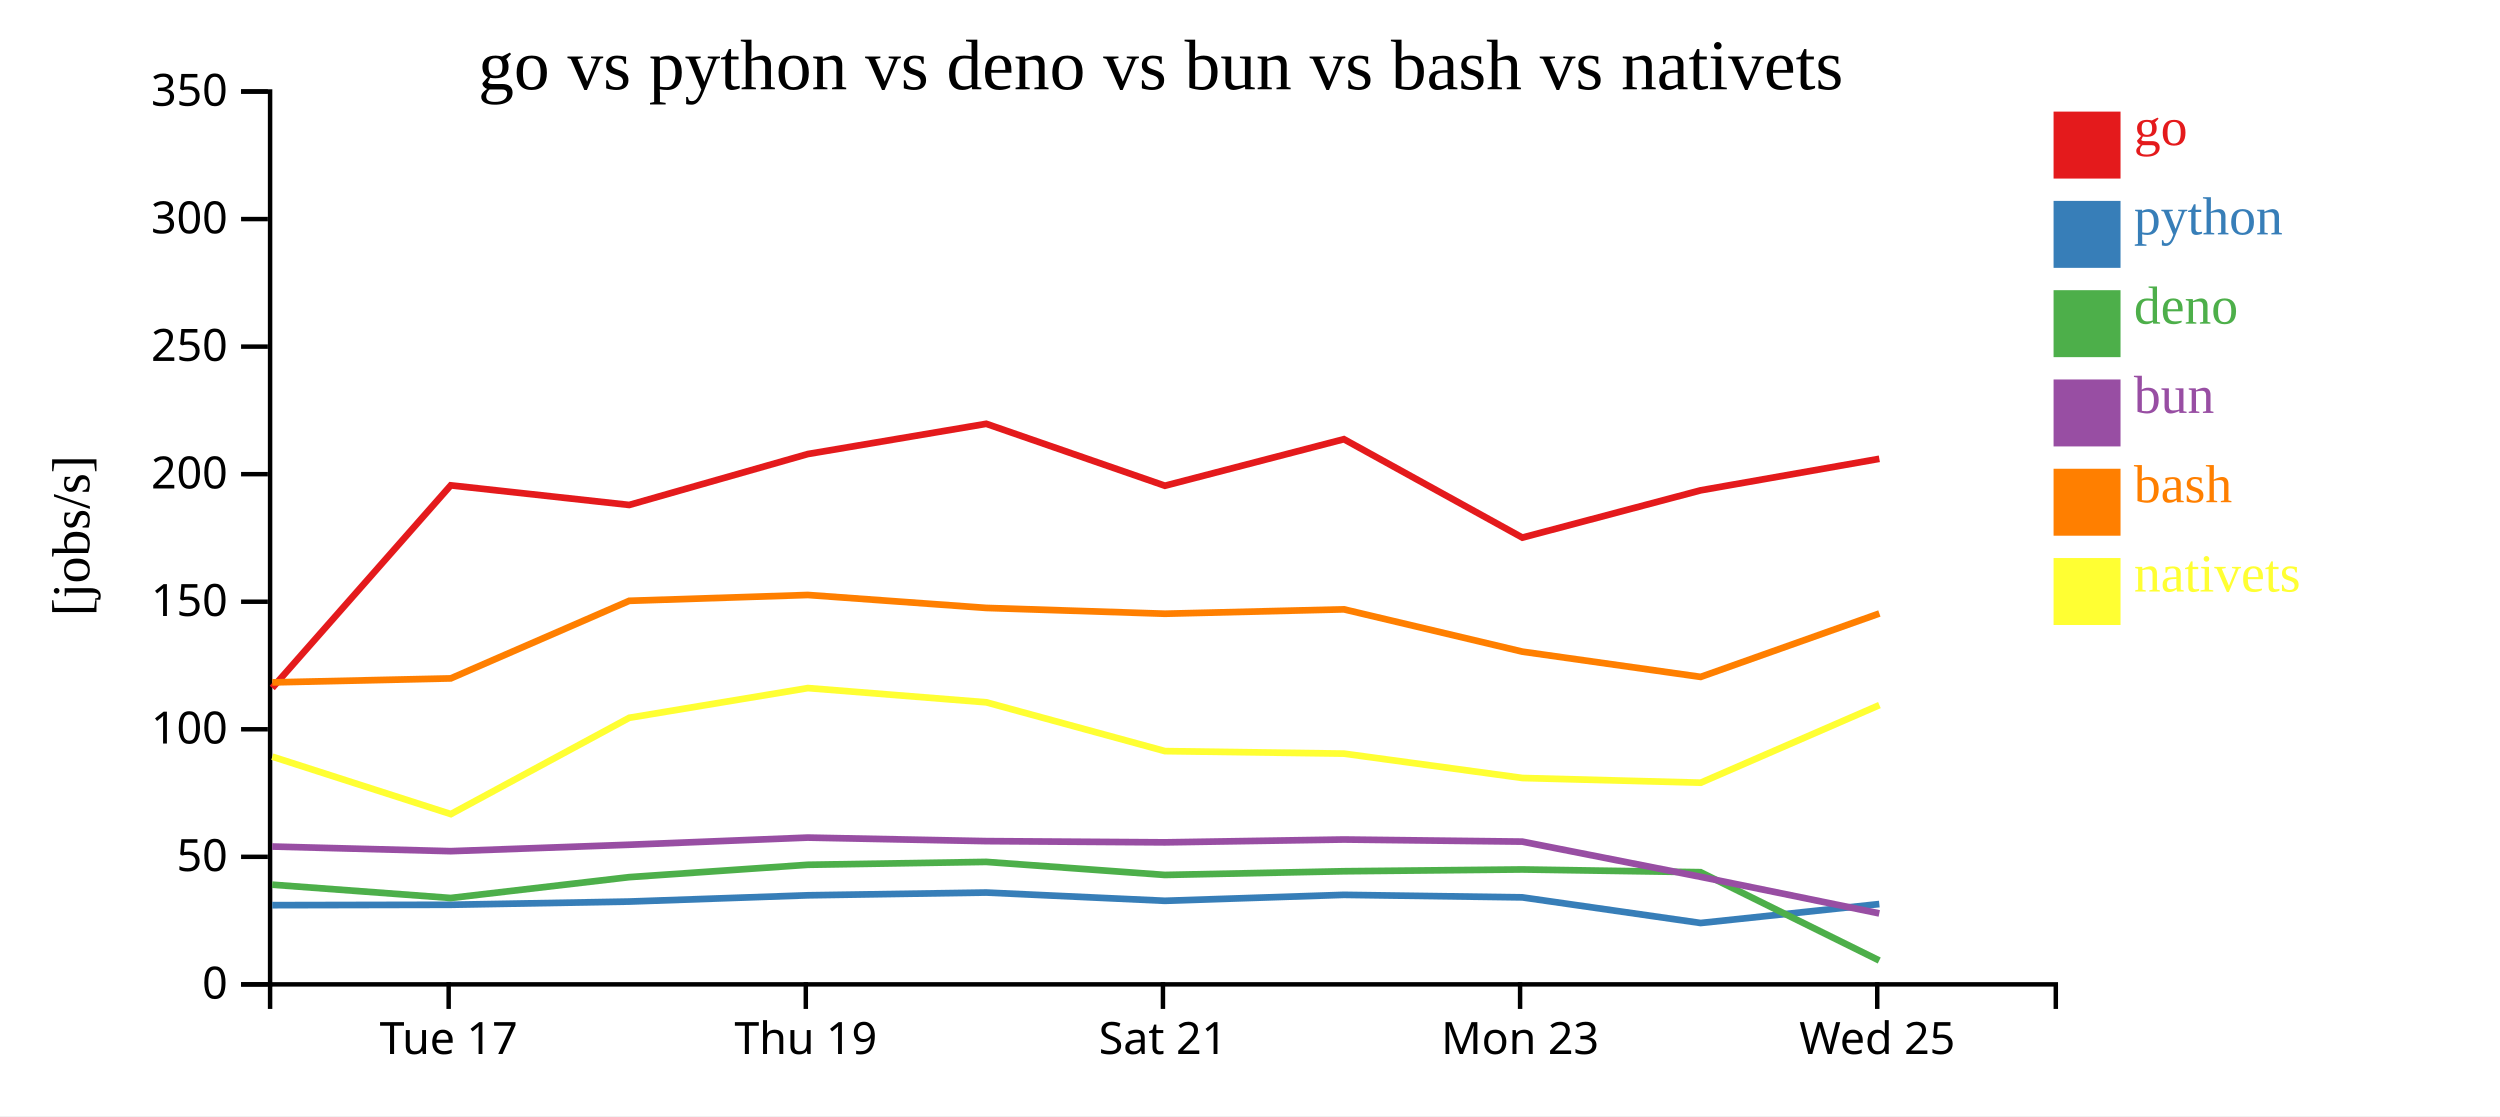
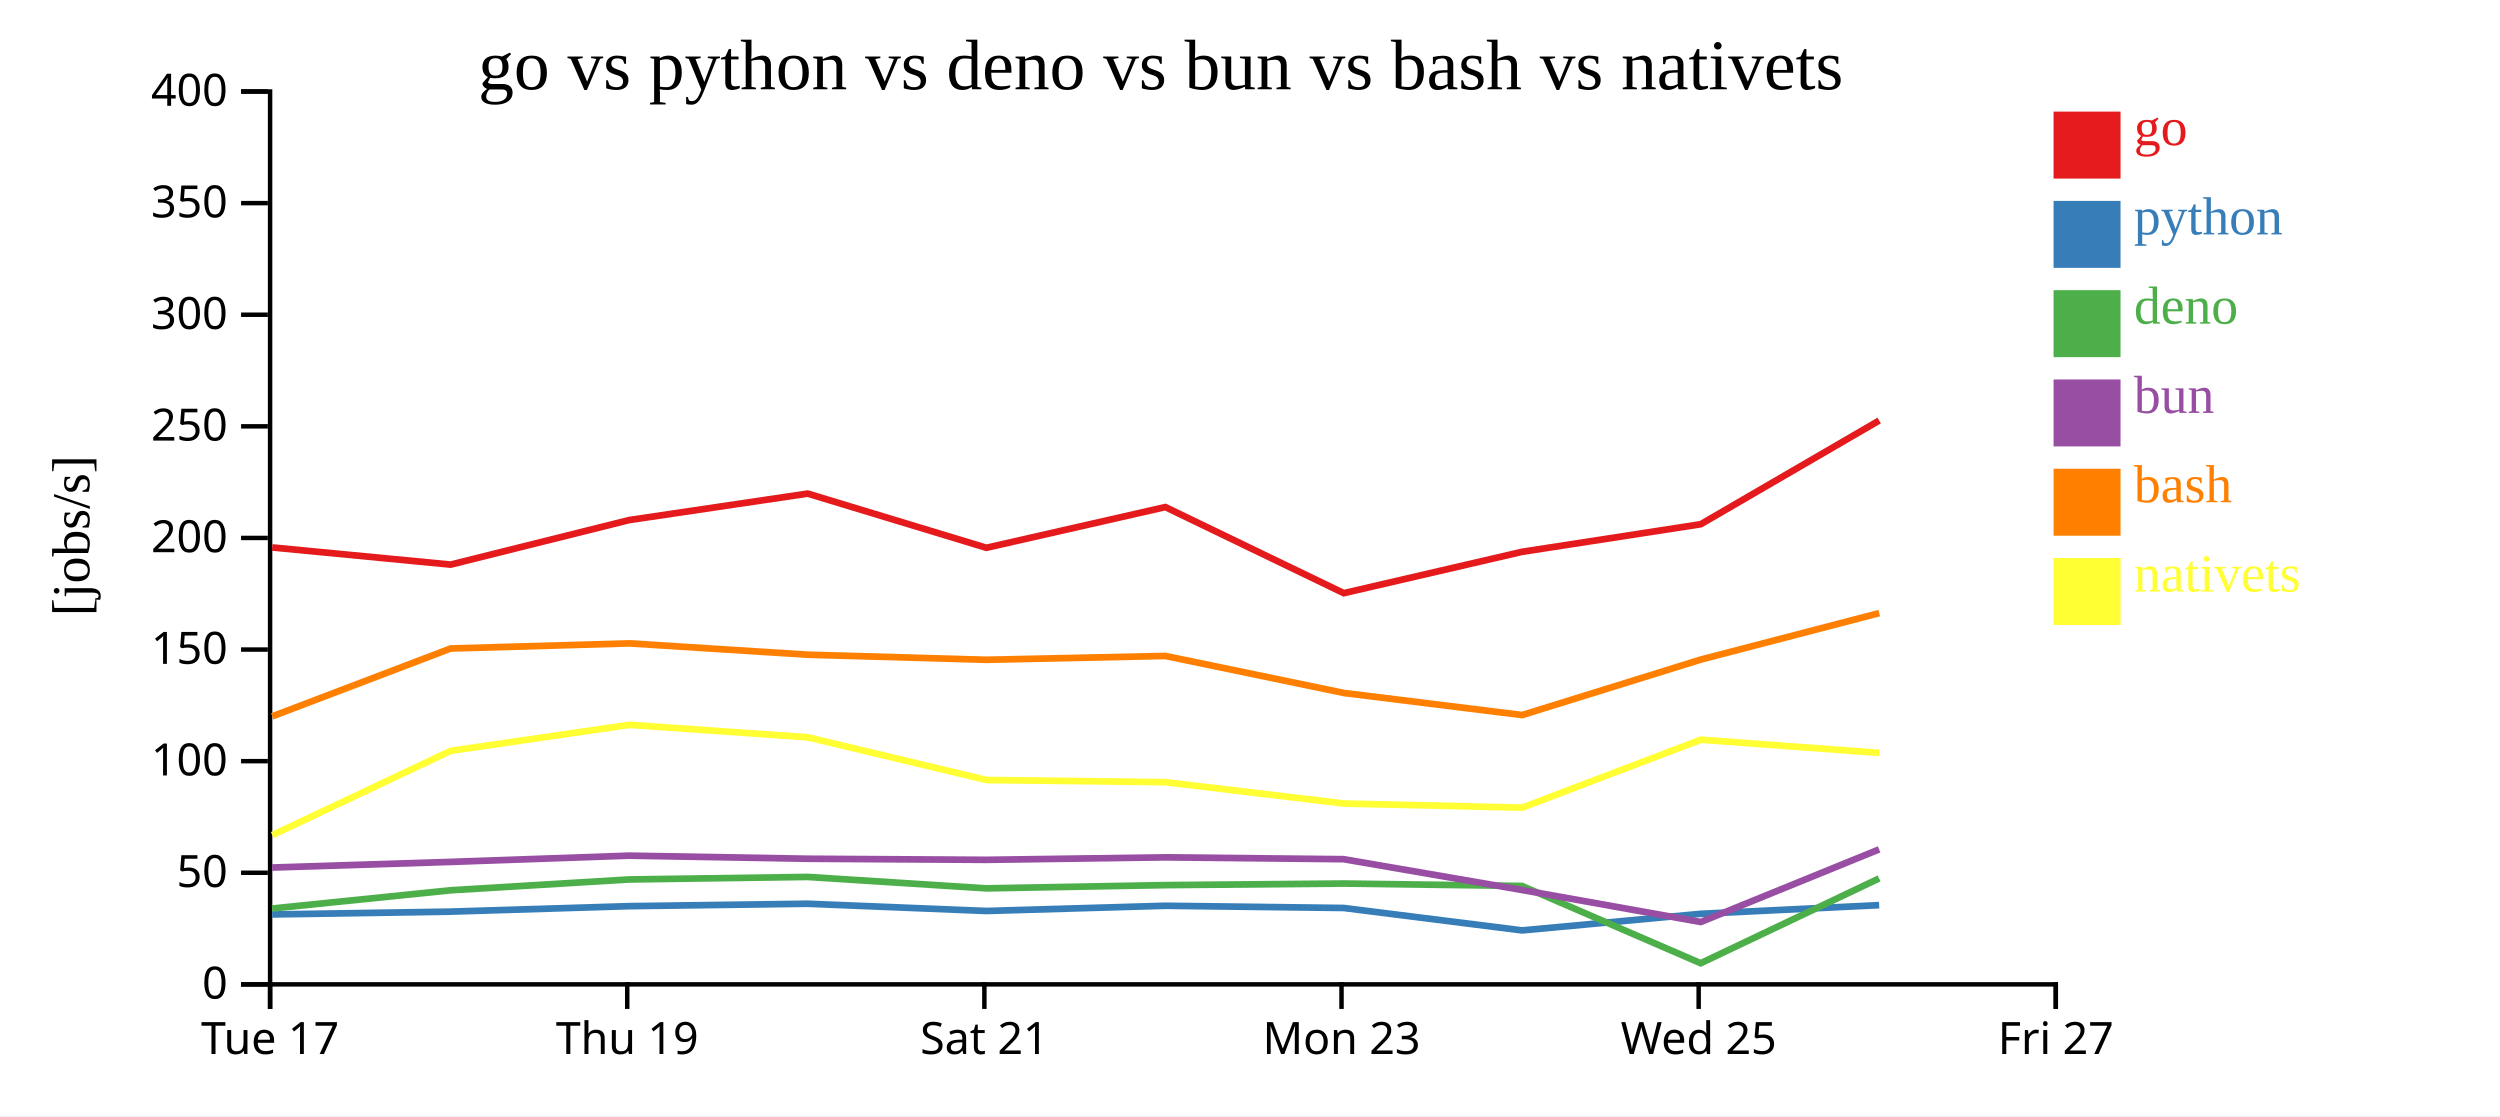
<svg xmlns="http://www.w3.org/2000/svg" width="560" height="250">
  <rect width="100%" height="100%" fill="white" />
  <g transform="translate(60,20)">
    <g transform="translate(0,200)" fill="none" font-size="10" font-family="sans-serif" text-anchor="middle">
      <path class="domain" stroke="currentColor" d="M0.5,6V0.5H400.5V6" />
-       <g class="tick" opacity="1" transform="translate(40.5,0)">
+       <g class="tick" opacity="1" transform="translate(0.5,0)">
        <line stroke="currentColor" y2="6" />
        <text fill="currentColor" y="9" dy="0.71em">Tue 17</text>
      </g>
-       <g class="tick" opacity="1" transform="translate(120.5,0)">
+       <g class="tick" opacity="1" transform="translate(80.5,0)">
        <line stroke="currentColor" y2="6" />
        <text fill="currentColor" y="9" dy="0.71em">Thu 19</text>
      </g>
-       <g class="tick" opacity="1" transform="translate(200.5,0)">
+       <g class="tick" opacity="1" transform="translate(160.5,0)">
        <line stroke="currentColor" y2="6" />
        <text fill="currentColor" y="9" dy="0.71em">Sat 21</text>
      </g>
-       <g class="tick" opacity="1" transform="translate(280.5,0)">
+       <g class="tick" opacity="1" transform="translate(240.5,0)">
        <line stroke="currentColor" y2="6" />
        <text fill="currentColor" y="9" dy="0.71em">Mon 23</text>
      </g>
-       <g class="tick" opacity="1" transform="translate(360.5,0)">
+       <g class="tick" opacity="1" transform="translate(320.5,0)">
        <line stroke="currentColor" y2="6" />
        <text fill="currentColor" y="9" dy="0.71em">Wed 25</text>
+       </g>
+       <g class="tick" opacity="1" transform="translate(400.5,0)">
+         <line stroke="currentColor" y2="6" />
+         <text fill="currentColor" y="9" dy="0.71em">Fri 27</text>
      </g>
    </g>
    <g fill="none" font-size="10" font-family="sans-serif" text-anchor="end">
      <path class="domain" stroke="currentColor" d="M-6,200.5H0.5V0.5H-6" />
      <g class="tick" opacity="1" transform="translate(0,200.5)">
        <line stroke="currentColor" x2="-6" />
        <text fill="currentColor" x="-9" dy="0.32em">0</text>
      </g>
-       <g class="tick" opacity="1" transform="translate(0,171.9286)">
+       <g class="tick" opacity="1" transform="translate(0,175.5)">
        <line stroke="currentColor" x2="-6" />
        <text fill="currentColor" x="-9" dy="0.32em">50</text>
      </g>
-       <g class="tick" opacity="1" transform="translate(0,143.3571)">
+       <g class="tick" opacity="1" transform="translate(0,150.5)">
        <line stroke="currentColor" x2="-6" />
        <text fill="currentColor" x="-9" dy="0.32em">100</text>
      </g>
-       <g class="tick" opacity="1" transform="translate(0,114.7857)">
+       <g class="tick" opacity="1" transform="translate(0,125.5)">
        <line stroke="currentColor" x2="-6" />
        <text fill="currentColor" x="-9" dy="0.32em">150</text>
      </g>
-       <g class="tick" opacity="1" transform="translate(0,86.21429)">
+       <g class="tick" opacity="1" transform="translate(0,100.5)">
        <line stroke="currentColor" x2="-6" />
        <text fill="currentColor" x="-9" dy="0.32em">200</text>
      </g>
-       <g class="tick" opacity="1" transform="translate(0,57.64286)">
+       <g class="tick" opacity="1" transform="translate(0,75.5)">
        <line stroke="currentColor" x2="-6" />
        <text fill="currentColor" x="-9" dy="0.32em">250</text>
      </g>
-       <g class="tick" opacity="1" transform="translate(0,29.07143)">
+       <g class="tick" opacity="1" transform="translate(0,50.5)">
        <line stroke="currentColor" x2="-6" />
        <text fill="currentColor" x="-9" dy="0.32em">300</text>
      </g>
+       <g class="tick" opacity="1" transform="translate(0,25.5)">
+         <line stroke="currentColor" x2="-6" />
+         <text fill="currentColor" x="-9" dy="0.32em">350</text>
+       </g>
      <g class="tick" opacity="1" transform="translate(0,0.5)">
        <line stroke="currentColor" x2="-6" />
-         <text fill="currentColor" x="-9" dy="0.32em">350</text>
+         <text fill="currentColor" x="-9" dy="0.32em">400</text>
      </g>
    </g>
    <text text-anchor="middle" style="font-size: 12px" transform="rotate(-90)" y="-40" x="-100">[jobs/s]</text>
    <text text-anchor="middle" style="font-size: 16px" y="0" x="200">go vs python vs deno vs bun vs bash vs nativets</text>
-     <path class="line" fill="none" stroke="#e41a1c" stroke-width="1.5" d="M0.982,134.106L40.969,88.719L80.943,93.111L120.948,81.704L160.92,74.934L200.945,88.805L241.029,78.381L281.009,100.422L320.943,89.834L360.973,82.772" />
-     <path class="line" fill="none" stroke="#377eb8" stroke-width="1.5" d="M0.973,182.757L40.962,182.669L80.937,181.949L120.942,180.549L160.915,179.93L200.939,181.782L241.024,180.448L281.003,181.013L320.937,186.753L360.967,182.507" />
-     <path class="line" fill="none" stroke="#4daf4a" stroke-width="1.5" d="M0.96,178.168L40.949,181.15L80.924,176.482L120.931,173.713L160.904,173.066L200.927,175.988L241.012,175.162L280.991,174.76L320.921,175.374L360.95,195.155" />
-     <path class="line" fill="none" stroke="#984ea3" stroke-width="1.5" d="M0.965,169.624L40.954,170.663L80.929,169.222L120.935,167.621L160.908,168.412L200.931,168.689L241.017,168.052L280.996,168.523L320.927,176.409L360.959,184.605" />
-     <path class="line" fill="none" stroke="#ff7f00" stroke-width="1.5" d="M0.991,132.86L40.977,131.961L80.95,114.585L120.954,113.275L160.927,116.176L200.952,117.477L241.036,116.494L281.017,125.971L320.951,131.627L360.98,117.424" />
-     <path class="line" fill="none" stroke="#ffff33" stroke-width="1.5" d="M1.001,149.494L40.991,162.358L80.959,140.785L120.963,134.129L160.936,137.323L200.962,148.252L241.047,148.813L281.029,154.273L320.963,155.327L360.989,137.942" />
+     <path class="line" fill="none" stroke="#e41a1c" stroke-width="1.5" d="M0.969,102.629L40.943,106.472L80.948,96.491L120.92,90.567L160.945,102.705L201.029,93.583L241.009,112.869L280.943,103.605L320.973,97.425L360.937,74.198" />
+     <path class="line" fill="none" stroke="#377eb8" stroke-width="1.5" d="M0.962,184.836L40.937,184.205L80.942,182.98L120.915,182.439L160.939,184.059L201.024,182.892L241.003,183.386L280.937,188.409L320.967,184.694L360.932,182.754" />
+     <path class="line" fill="none" stroke="#4daf4a" stroke-width="1.5" d="M0.949,183.506L40.924,179.422L80.931,176.999L120.904,176.433L160.927,178.99L201.012,178.267L240.991,177.915L280.921,178.452L320.95,195.76L360.921,176.77" />
+     <path class="line" fill="none" stroke="#984ea3" stroke-width="1.5" d="M0.954,174.33L40.929,173.069L80.935,171.668L120.908,172.36L160.931,172.603L201.017,172.045L240.996,172.458L280.927,179.358L320.959,186.529L360.925,170.263" />
+     <path class="line" fill="none" stroke="#ff7f00" stroke-width="1.5" d="M0.977,140.466L40.95,125.262L80.954,124.116L120.927,126.654L160.952,127.793L201.036,126.933L241.017,135.225L280.951,140.173L320.98,127.746L360.943,117.335" />
+     <path class="line" fill="none" stroke="#ffff33" stroke-width="1.5" d="M0.991,167.063L40.959,148.187L80.963,142.363L120.936,145.157L160.962,154.72L201.047,155.211L241.029,159.989L280.963,160.912L320.989,145.699L360.952,148.644" />
    <rect class="dot" x="400" y="5" width="15" height="15" style="fill: #e41a1c;" />
    <rect class="dot" x="400" y="25" width="15" height="15" style="fill: #377eb8;" />
    <rect class="dot" x="400" y="45" width="15" height="15" style="fill: #4daf4a;" />
    <rect class="dot" x="400" y="65" width="15" height="15" style="fill: #984ea3;" />
    <rect class="dot" x="400" y="85" width="15" height="15" style="fill: #ff7f00;" />
    <rect class="dot" x="400" y="105" width="15" height="15" style="fill: #ffff33;" />
    <text class="label" x="418" y="12.5" style="fill: #e41a1c; alignment-baseline: middle;" text-anchor="left">go</text>
    <text class="label" x="418" y="32.5" style="fill: #377eb8; alignment-baseline: middle;" text-anchor="left">python</text>
    <text class="label" x="418" y="52.5" style="fill: #4daf4a; alignment-baseline: middle;" text-anchor="left">deno</text>
    <text class="label" x="418" y="72.5" style="fill: #984ea3; alignment-baseline: middle;" text-anchor="left">bun</text>
    <text class="label" x="418" y="92.5" style="fill: #ff7f00; alignment-baseline: middle;" text-anchor="left">bash</text>
    <text class="label" x="418" y="112.5" style="fill: #ffff33; alignment-baseline: middle;" text-anchor="left">nativets</text>
  </g>
</svg>
